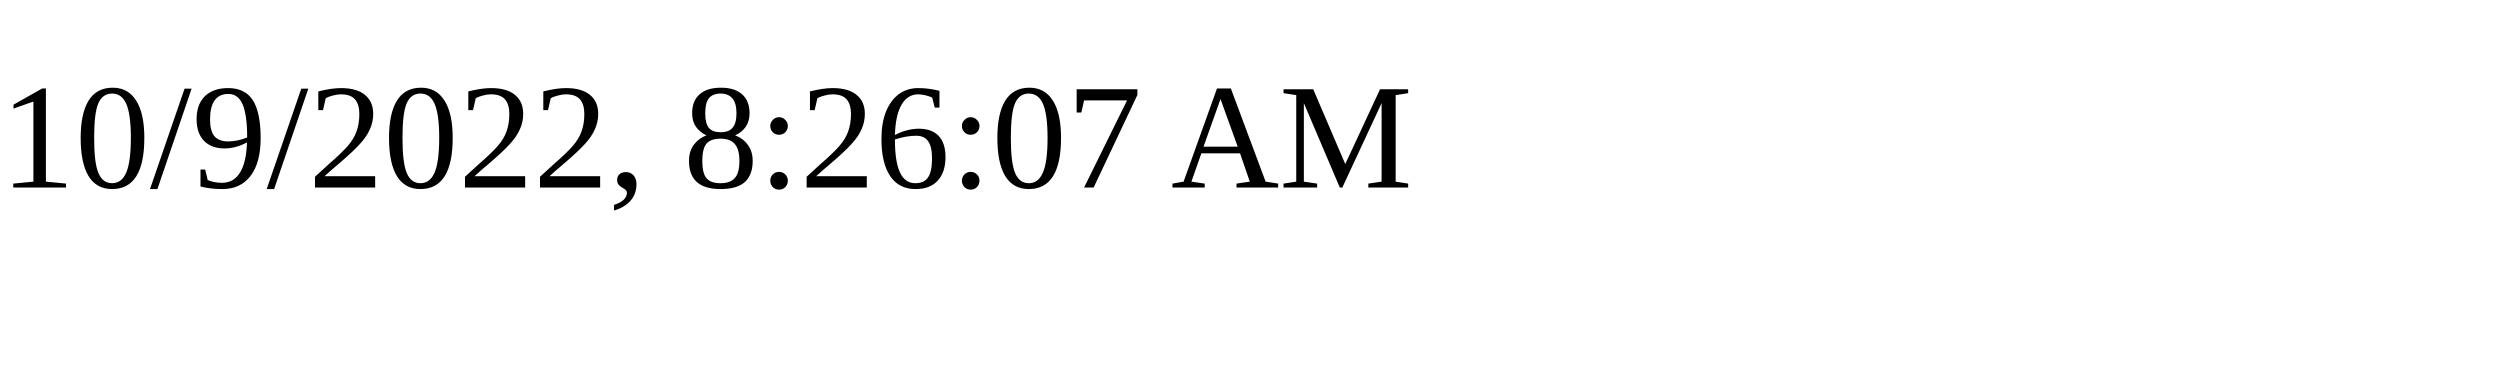
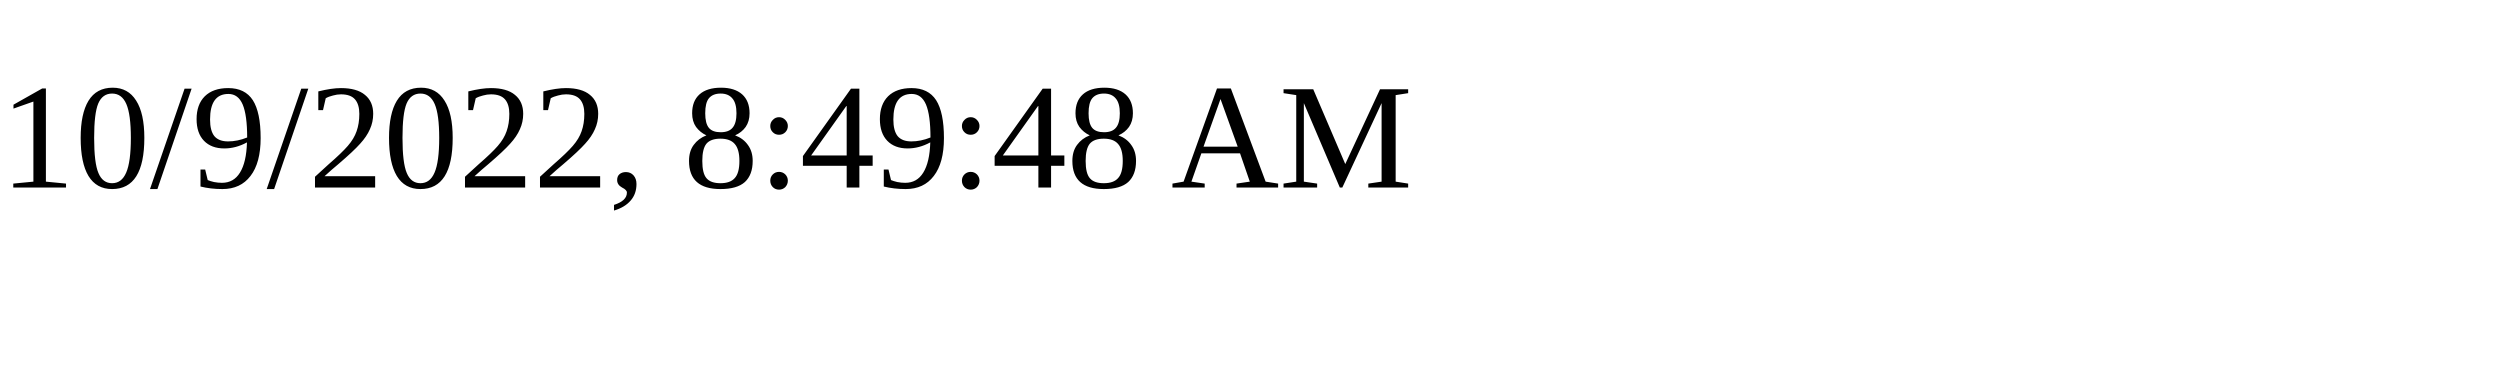
<svg xmlns="http://www.w3.org/2000/svg" height="30" width="200">
-   <text x="0" y="15">10/9/2022, 8:26:07 AM</text>
+   <text x="0" y="15">10/9/2022, 8:49:48 AM</text>
</svg>
